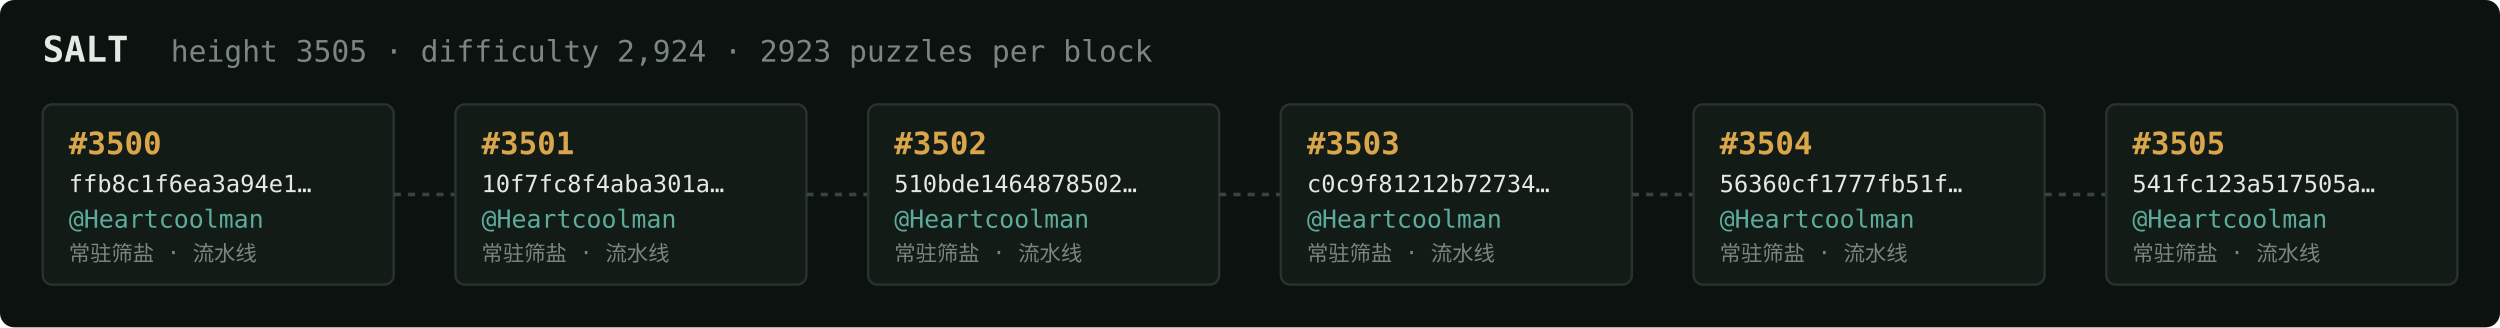
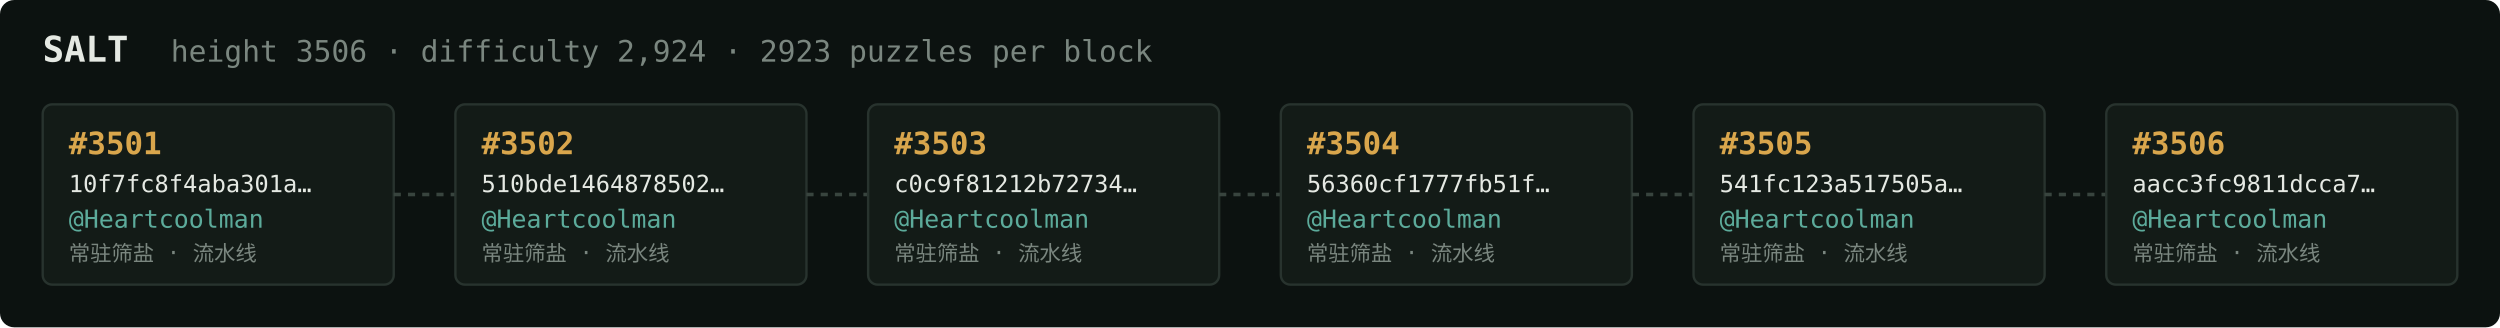
<svg xmlns="http://www.w3.org/2000/svg" width="1054" height="138" viewBox="0 0 1054 138" font-family="ui-monospace,SFMono-Regular,Menlo,monospace">
  <rect fill="#0c1210" width="1054" height="138" rx="6" />
  <text x="18" y="26" fill="#e5e9e3" font-size="15" font-weight="700">SALT</text>
-   <text x="72" y="26" fill="#7a867f" font-size="12.5">height 3505 · difficulty 2,924 · 2923 puzzles per block</text>
+   <text x="72" y="26" fill="#7a867f" font-size="12.5">height 3506 · difficulty 2,924 · 2923 puzzles per block</text>
  <rect x="18" y="44" width="148" height="76" rx="4" fill="#131b17" stroke="#28332e" stroke-width="1" />
-   <text x="29" y="65" fill="#d9a64c" font-size="13" font-weight="700">#3500</text>
-   <text x="29" y="81" fill="#e5e9e3" font-size="10">ffb8c1f6ea3a94e1…</text>
+   <text x="29" y="65" fill="#d9a64c" font-size="13" font-weight="700">#3501</text>
+   <text x="29" y="81" fill="#e5e9e3" font-size="10">10f7fc8f4aba301a…</text>
  <text x="29" y="96" fill="#5cab9b" font-size="10.5">@Heartcoolman</text>
  <text x="29" y="110" fill="#7a867f" font-size="9">常驻筛盐 · 流水线</text>
  <line x1="166" y1="82.0" x2="192" y2="82.0" stroke="#38443e" stroke-width="1.5" stroke-dasharray="3 3" />
  <rect x="192" y="44" width="148" height="76" rx="4" fill="#131b17" stroke="#28332e" stroke-width="1" />
-   <text x="203" y="65" fill="#d9a64c" font-size="13" font-weight="700">#3501</text>
-   <text x="203" y="81" fill="#e5e9e3" font-size="10">10f7fc8f4aba301a…</text>
+   <text x="203" y="65" fill="#d9a64c" font-size="13" font-weight="700">#3502</text>
+   <text x="203" y="81" fill="#e5e9e3" font-size="10">510bde1464878502…</text>
  <text x="203" y="96" fill="#5cab9b" font-size="10.5">@Heartcoolman</text>
  <text x="203" y="110" fill="#7a867f" font-size="9">常驻筛盐 · 流水线</text>
  <line x1="340" y1="82.0" x2="366" y2="82.0" stroke="#38443e" stroke-width="1.5" stroke-dasharray="3 3" />
  <rect x="366" y="44" width="148" height="76" rx="4" fill="#131b17" stroke="#28332e" stroke-width="1" />
-   <text x="377" y="65" fill="#d9a64c" font-size="13" font-weight="700">#3502</text>
-   <text x="377" y="81" fill="#e5e9e3" font-size="10">510bde1464878502…</text>
+   <text x="377" y="65" fill="#d9a64c" font-size="13" font-weight="700">#3503</text>
+   <text x="377" y="81" fill="#e5e9e3" font-size="10">c0c9f81212b72734…</text>
  <text x="377" y="96" fill="#5cab9b" font-size="10.5">@Heartcoolman</text>
  <text x="377" y="110" fill="#7a867f" font-size="9">常驻筛盐 · 流水线</text>
  <line x1="514" y1="82.0" x2="540" y2="82.0" stroke="#38443e" stroke-width="1.5" stroke-dasharray="3 3" />
  <rect x="540" y="44" width="148" height="76" rx="4" fill="#131b17" stroke="#28332e" stroke-width="1" />
-   <text x="551" y="65" fill="#d9a64c" font-size="13" font-weight="700">#3503</text>
-   <text x="551" y="81" fill="#e5e9e3" font-size="10">c0c9f81212b72734…</text>
+   <text x="551" y="65" fill="#d9a64c" font-size="13" font-weight="700">#3504</text>
+   <text x="551" y="81" fill="#e5e9e3" font-size="10">56360cf1777fb51f…</text>
  <text x="551" y="96" fill="#5cab9b" font-size="10.5">@Heartcoolman</text>
  <text x="551" y="110" fill="#7a867f" font-size="9">常驻筛盐 · 流水线</text>
  <line x1="688" y1="82.0" x2="714" y2="82.0" stroke="#38443e" stroke-width="1.5" stroke-dasharray="3 3" />
  <rect x="714" y="44" width="148" height="76" rx="4" fill="#131b17" stroke="#28332e" stroke-width="1" />
-   <text x="725" y="65" fill="#d9a64c" font-size="13" font-weight="700">#3504</text>
-   <text x="725" y="81" fill="#e5e9e3" font-size="10">56360cf1777fb51f…</text>
+   <text x="725" y="65" fill="#d9a64c" font-size="13" font-weight="700">#3505</text>
+   <text x="725" y="81" fill="#e5e9e3" font-size="10">541fc123a517505a…</text>
  <text x="725" y="96" fill="#5cab9b" font-size="10.5">@Heartcoolman</text>
  <text x="725" y="110" fill="#7a867f" font-size="9">常驻筛盐 · 流水线</text>
  <line x1="862" y1="82.0" x2="888" y2="82.0" stroke="#38443e" stroke-width="1.5" stroke-dasharray="3 3" />
  <rect x="888" y="44" width="148" height="76" rx="4" fill="#131b17" stroke="#28332e" stroke-width="1" />
-   <text x="899" y="65" fill="#d9a64c" font-size="13" font-weight="700">#3505</text>
-   <text x="899" y="81" fill="#e5e9e3" font-size="10">541fc123a517505a…</text>
+   <text x="899" y="65" fill="#d9a64c" font-size="13" font-weight="700">#3506</text>
+   <text x="899" y="81" fill="#e5e9e3" font-size="10">aacc3fc9811dcca7…</text>
  <text x="899" y="96" fill="#5cab9b" font-size="10.5">@Heartcoolman</text>
  <text x="899" y="110" fill="#7a867f" font-size="9">常驻筛盐 · 流水线</text>
</svg>
